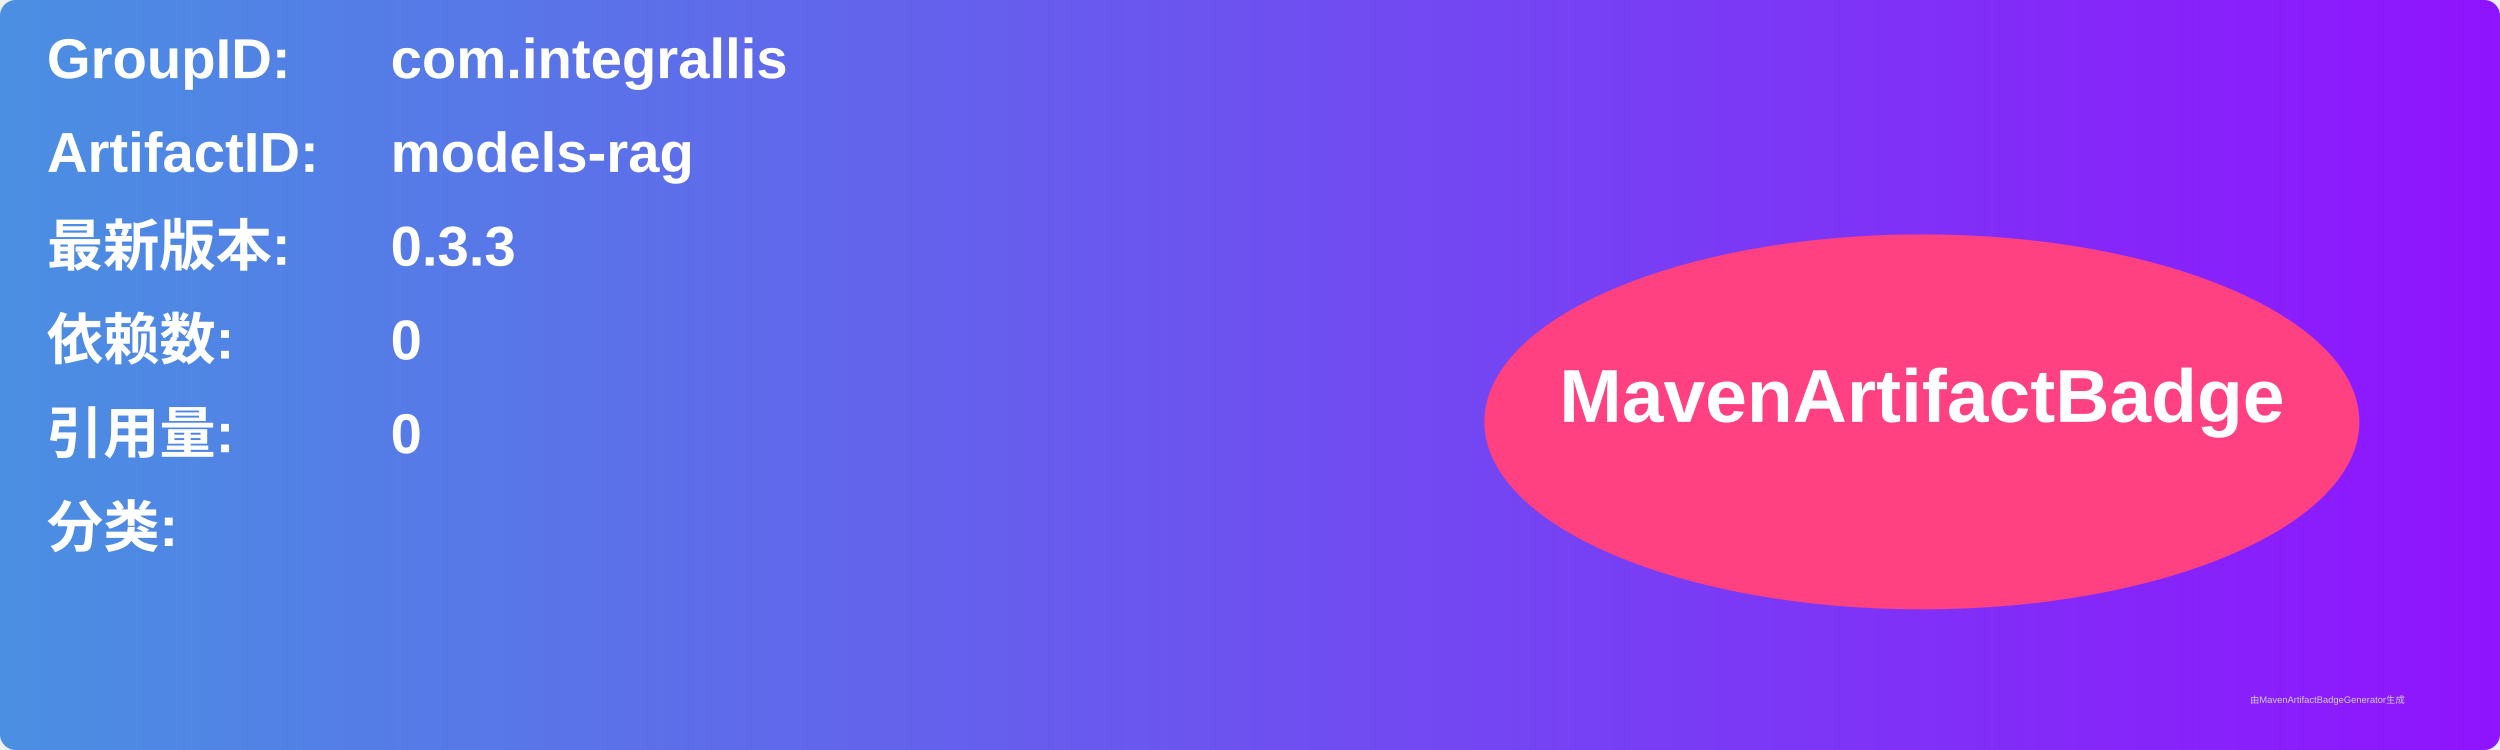
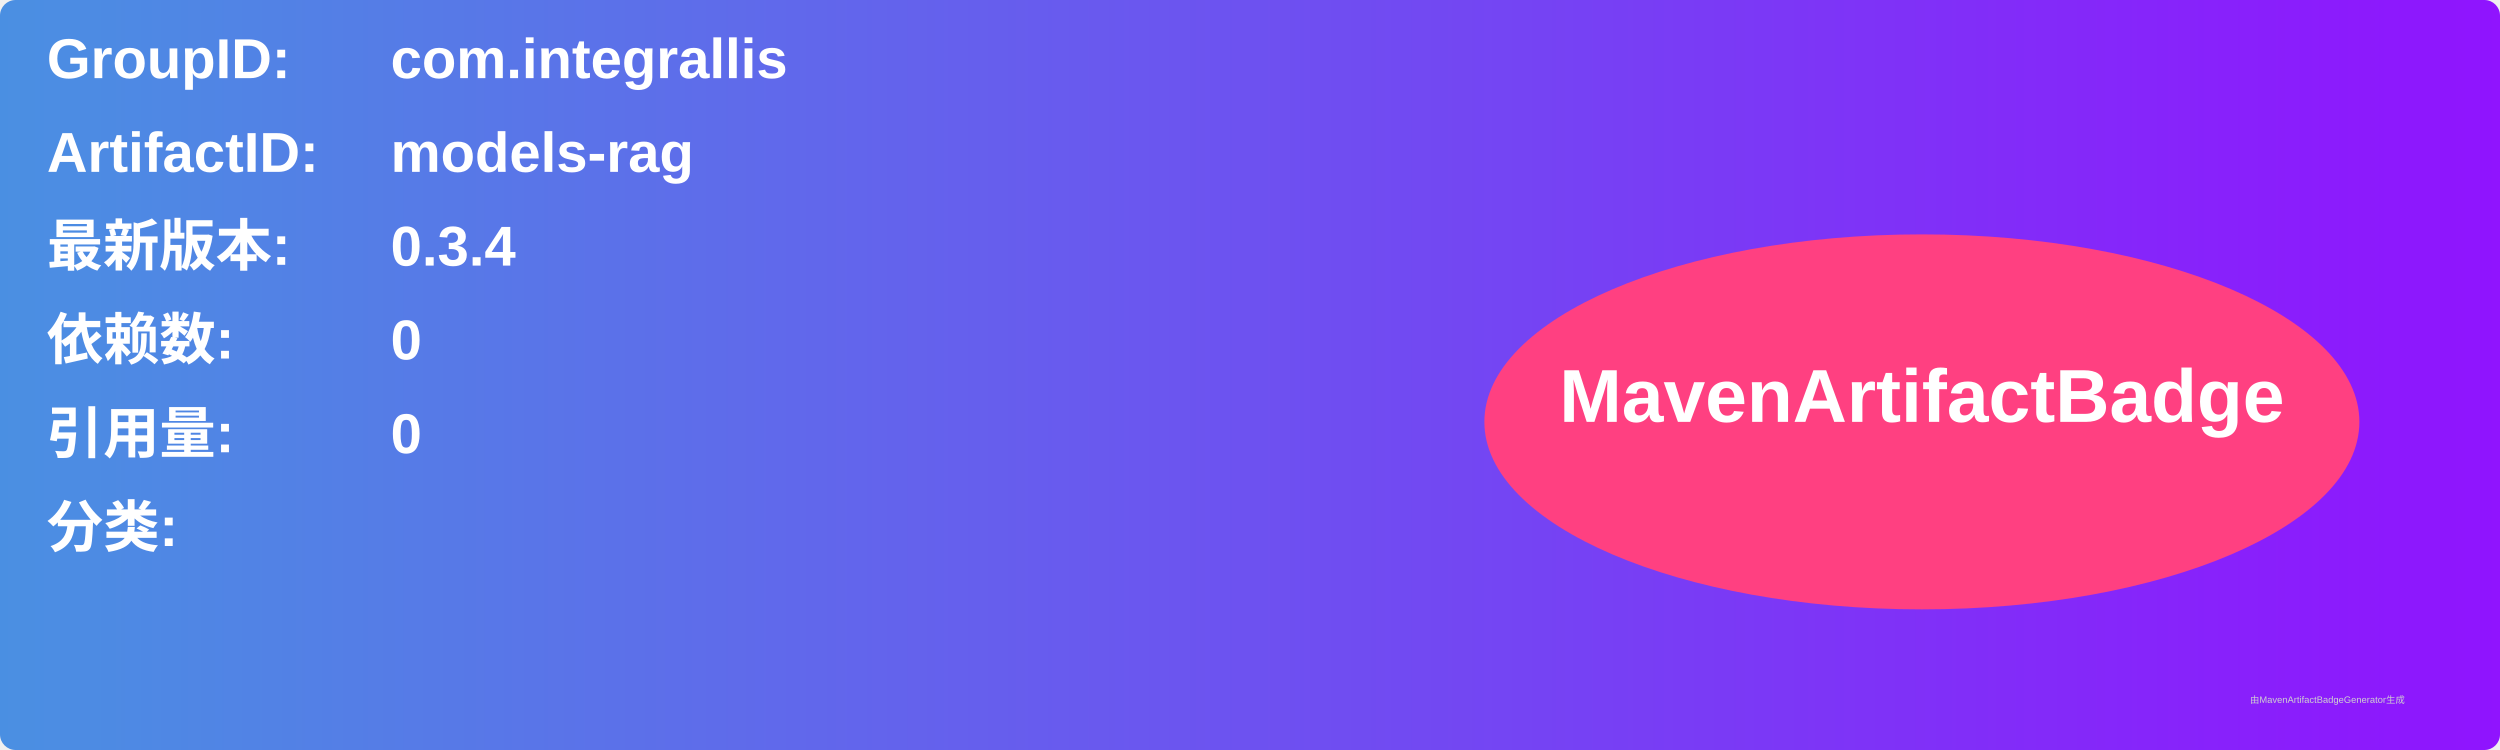
<svg xmlns="http://www.w3.org/2000/svg" width="800" height="240" viewBox="0 0 800 240">
  <linearGradient id="grad" x1="0%" y1="0%" x2="100%" y2="0%">
    <stop offset="0%" stop-color="#4a90e2" />
    <stop offset="100%" stop-color="#9013fe" />
  </linearGradient>
  <rect width="100%" height="100%" rx="5" ry="5" fill="url(#grad)" />
  <g transform="translate(15, 15)">
    <text x="0" y="10" font-family="Arial" font-size="18" fill="white" font-weight="bold" width="260">GroupID:</text>
    <text x="110" y="10" font-family="Arial" font-size="18" fill="white" font-weight="bold" width="460">com.integrallis</text>
    <text x="0" y="40" font-family="Arial" font-size="18" fill="white" font-weight="bold" width="260">ArtifactID:</text>
    <text x="110" y="40" font-family="Arial" font-size="18" fill="white" font-weight="bold" width="460">models-rag</text>
    <text x="0" y="70" font-family="Arial" font-size="18" fill="white" font-weight="bold">最新版本:</text>
    <text x="110" y="70" font-family="Arial" font-size="18" fill="white" font-weight="bold">
-       <tspan font-weight="bold">0.3.3</tspan>
+       <tspan font-weight="bold">0.3.4</tspan>
    </text>
    <text x="0" y="100" font-family="Arial" font-size="18" fill="white" font-weight="bold">依赖数: </text>
    <text x="110" y="100" font-family="Arial" font-size="18" fill="white">
      <tspan font-weight="bold">0</tspan>
    </text>
    <text x="0" y="130" font-family="Arial" font-size="18" fill="white" font-weight="bold">引用量: </text>
    <text x="110" y="130" font-family="Arial" font-size="18" fill="white">
      <tspan font-weight="bold">0</tspan>
    </text>
    <text x="0" y="160" font-family="Arial" font-size="18" fill="white" font-weight="bold">分类:</text>
    <text x="10" y="190" font-family="Arial" font-size="10" fill="white">
      <tspan font-weight="bold" />
    </text>
    <ellipse cx="600" cy="120" rx="140" ry="60" fill="#ff4081" />
    <text x="600" y="120" text-anchor="middle" font-family="Arial" font-size="24" fill="white" font-weight="bold">MavenArtifactBadge</text>
  </g>
  <text x="720" y="225" font-family="Arial" font-size="3" fill="#d0d0d0">由MavenArtifactBadgeGenerator生成</text>
</svg>
